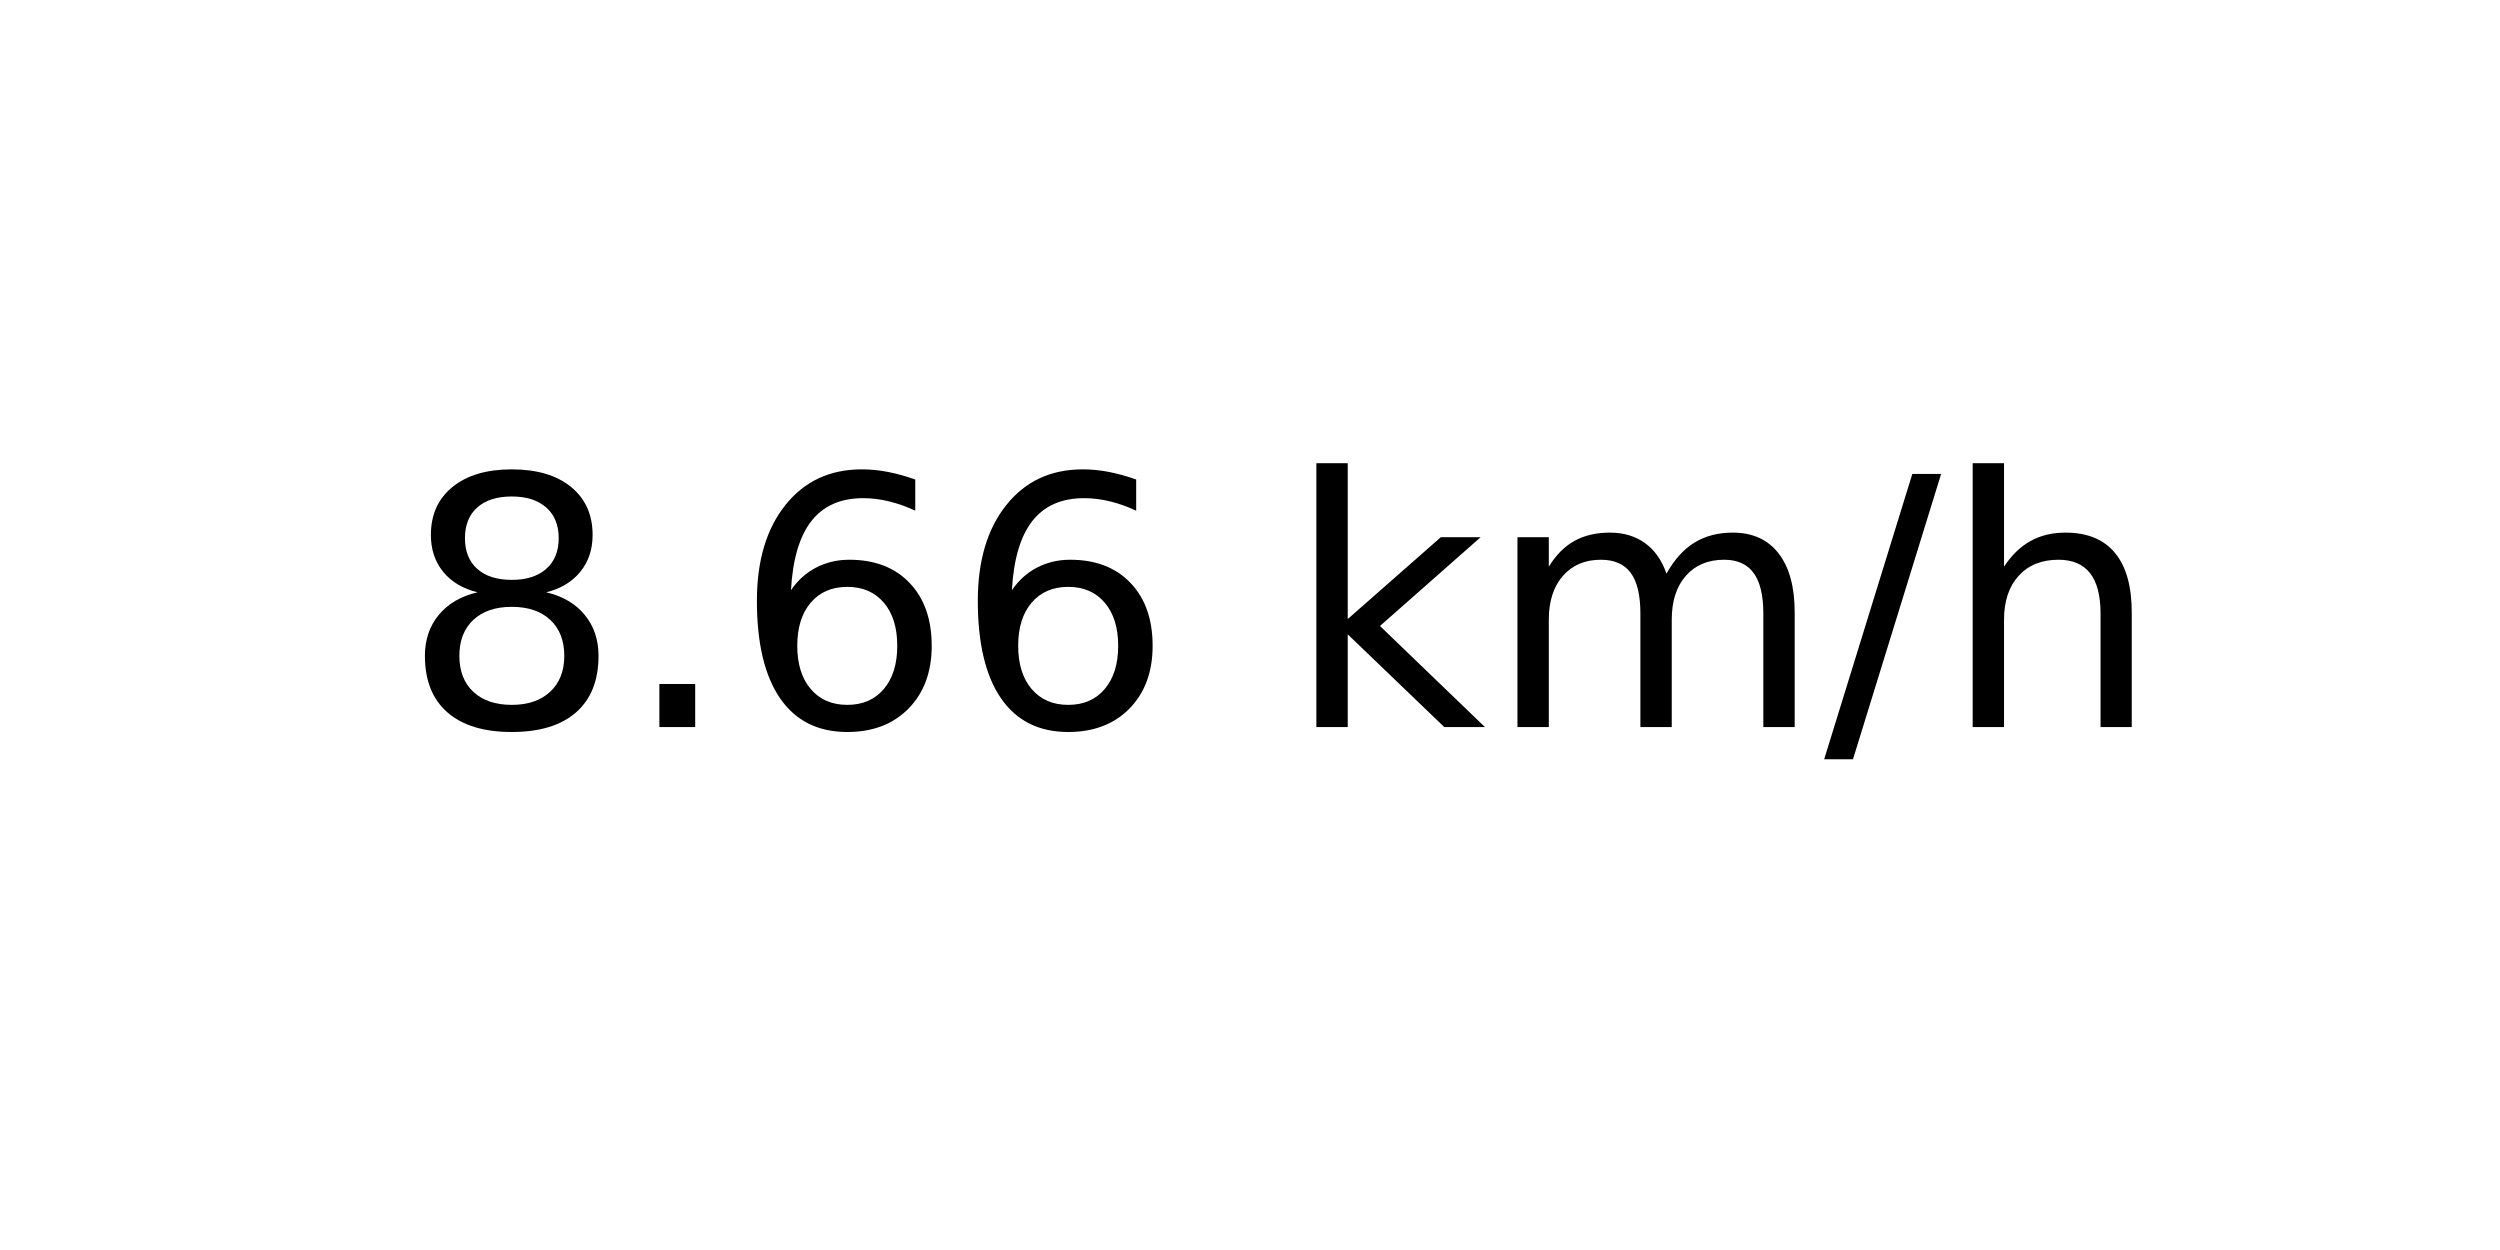
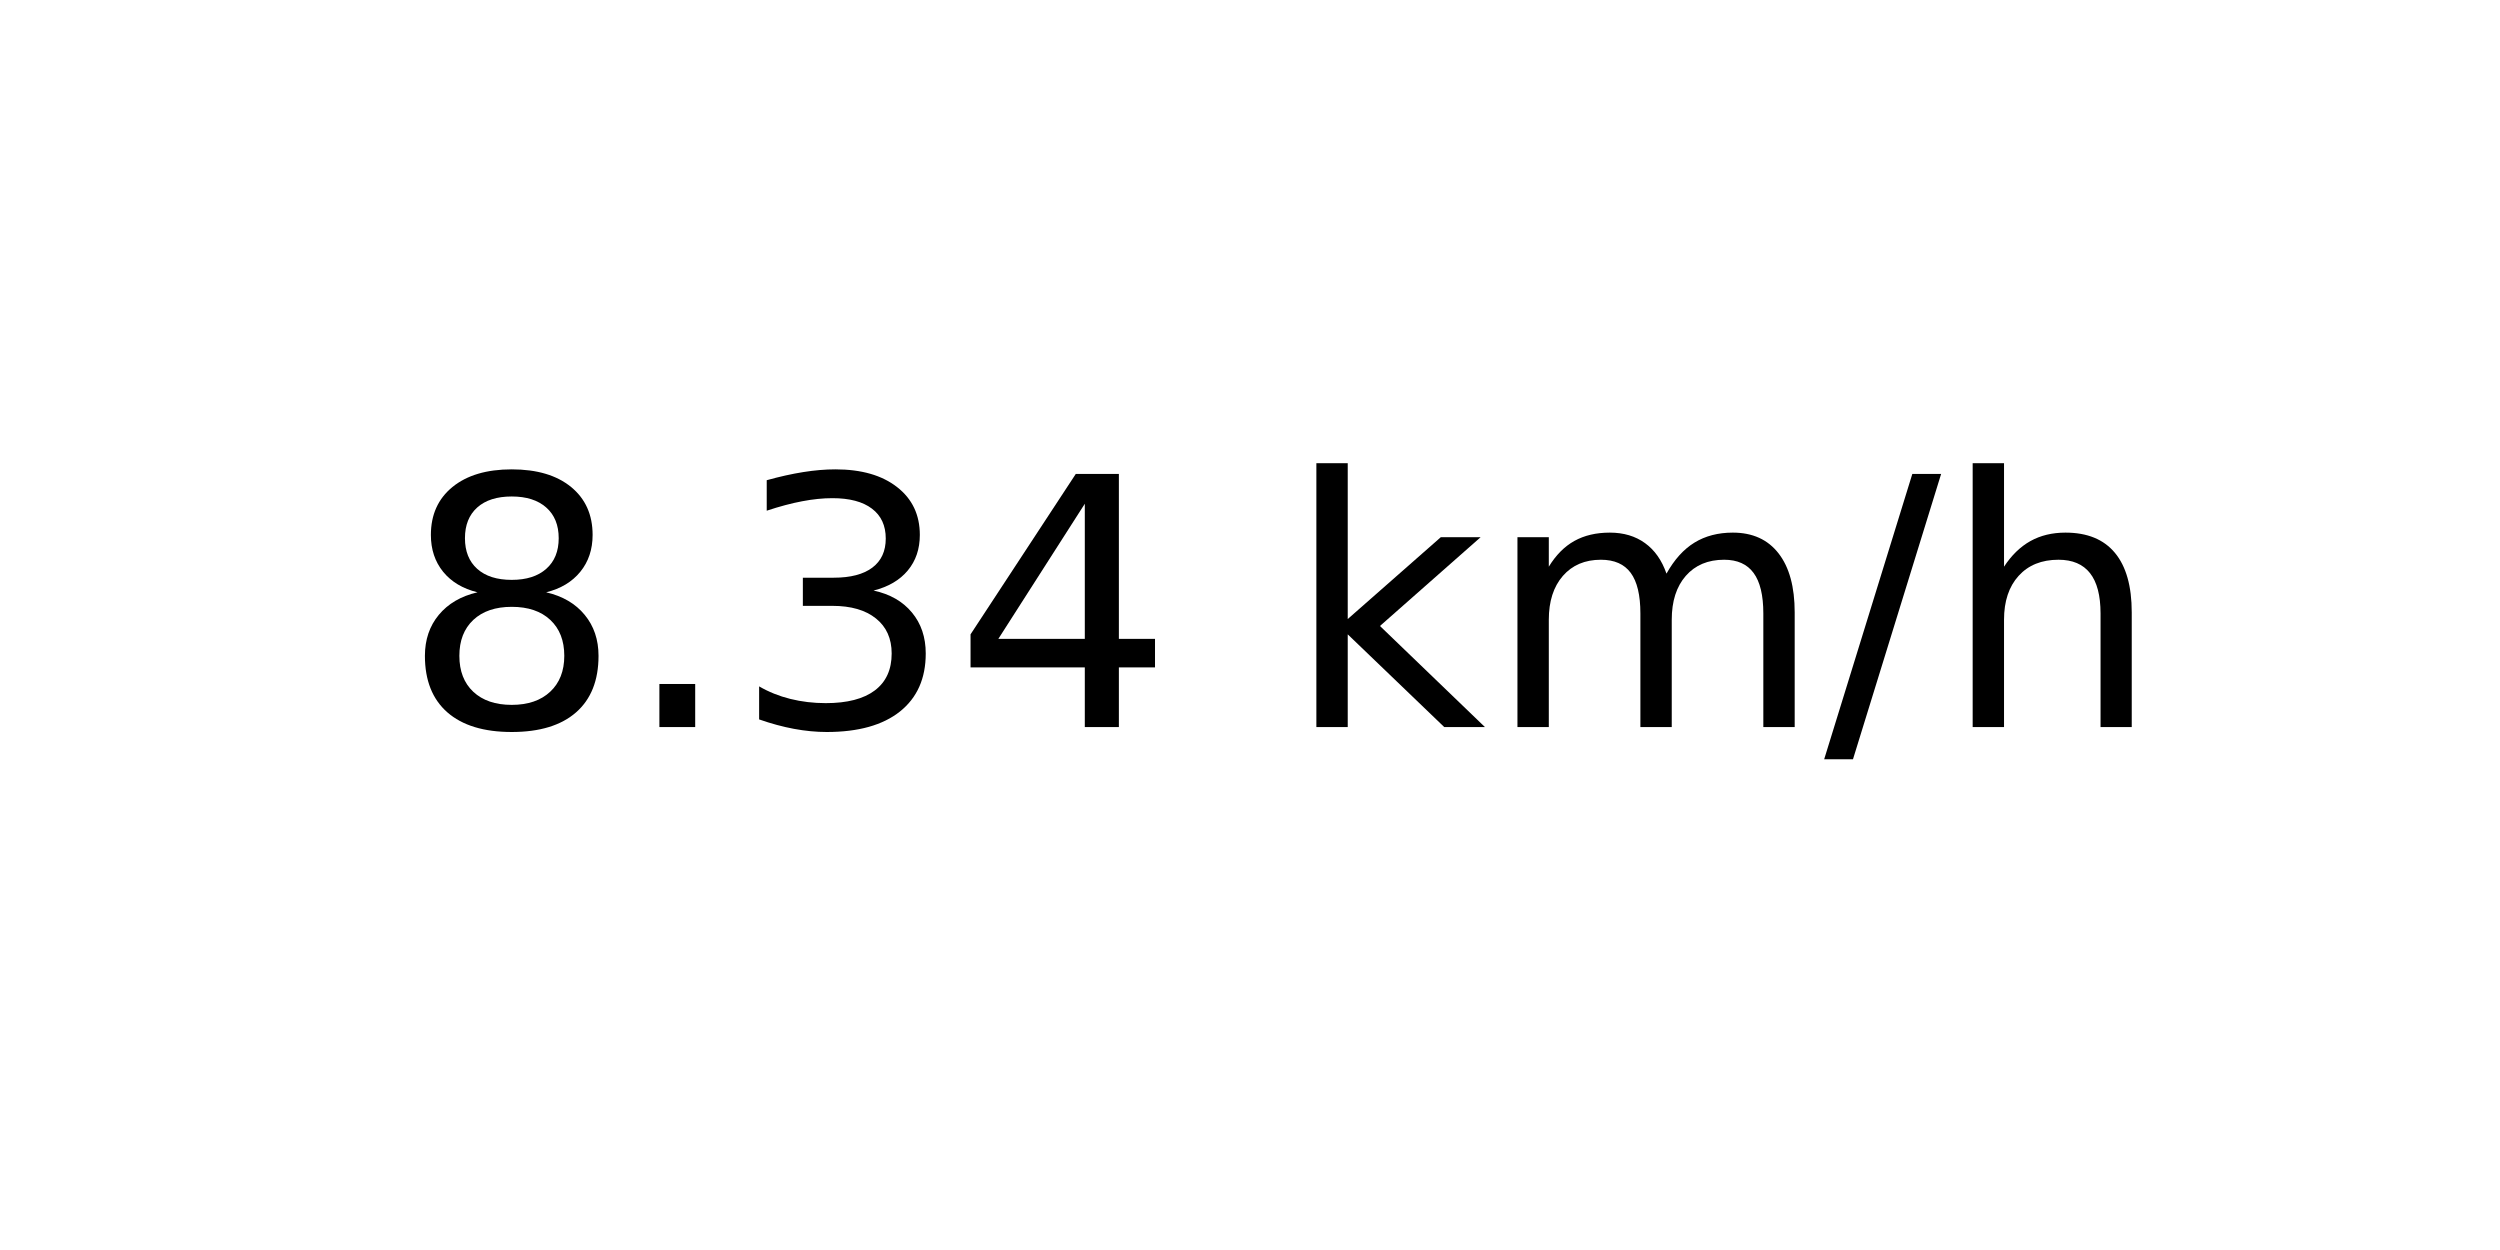
<svg xmlns="http://www.w3.org/2000/svg" xmlns:xlink="http://www.w3.org/1999/xlink" width="72pt" height="36pt" viewBox="0 0 72 36" version="1.1">
  <defs>
    <style type="text/css">*{stroke-linejoin: round; stroke-linecap: butt}</style>
  </defs>
  <g id="figure_1">
    <g id="axes_1">
      <g id="text_1">
        <g transform="translate(11.55937 20.93937) scale(0.1 -0.1)">
          <defs>
            <path id="DejaVuSans-38" d="M 2034 2216  Q 1584 2216 1326 1975  Q 1069 1734 1069 1313  Q 1069 891 1326 650  Q 1584 409 2034 409  Q 2484 409 2743 651  Q 3003 894 3003 1313  Q 3003 1734 2745 1975  Q 2488 2216 2034 2216  z M 1403 2484  Q 997 2584 770 2862  Q 544 3141 544 3541  Q 544 4100 942 4425  Q 1341 4750 2034 4750  Q 2731 4750 3128 4425  Q 3525 4100 3525 3541  Q 3525 3141 3298 2862  Q 3072 2584 2669 2484  Q 3125 2378 3379 2068  Q 3634 1759 3634 1313  Q 3634 634 3220 271  Q 2806 -91 2034 -91  Q 1263 -91 848 271  Q 434 634 434 1313  Q 434 1759 690 2068  Q 947 2378 1403 2484  z M 1172 3481  Q 1172 3119 1398 2916  Q 1625 2713 2034 2713  Q 2441 2713 2670 2916  Q 2900 3119 2900 3481  Q 2900 3844 2670 4047  Q 2441 4250 2034 4250  Q 1625 4250 1398 4047  Q 1172 3844 1172 3481  z " transform="scale(0.015625)" />
            <path id="DejaVuSans-2e" d="M 684 794  L 1344 794  L 1344 0  L 684 0  L 684 794  z " transform="scale(0.015625)" />
-             <path id="DejaVuSans-36" d="M 2113 2584  Q 1688 2584 1439 2293  Q 1191 2003 1191 1497  Q 1191 994 1439 701  Q 1688 409 2113 409  Q 2538 409 2786 701  Q 3034 994 3034 1497  Q 3034 2003 2786 2293  Q 2538 2584 2113 2584  z M 3366 4563  L 3366 3988  Q 3128 4100 2886 4159  Q 2644 4219 2406 4219  Q 1781 4219 1451 3797  Q 1122 3375 1075 2522  Q 1259 2794 1537 2939  Q 1816 3084 2150 3084  Q 2853 3084 3261 2657  Q 3669 2231 3669 1497  Q 3669 778 3244 343  Q 2819 -91 2113 -91  Q 1303 -91 875 529  Q 447 1150 447 2328  Q 447 3434 972 4092  Q 1497 4750 2381 4750  Q 2619 4750 2861 4703  Q 3103 4656 3366 4563  z " transform="scale(0.015625)" />
+             <path id="DejaVuSans-33" d="M 2597 2516  Q 3050 2419 3304 2112  Q 3559 1806 3559 1356  Q 3559 666 3084 287  Q 2609 -91 1734 -91  Q 1441 -91 1130 -33  Q 819 25 488 141  L 488 750  Q 750 597 1062 519  Q 1375 441 1716 441  Q 2309 441 2620 675  Q 2931 909 2931 1356  Q 2931 1769 2642 2001  Q 2353 2234 1838 2234  L 1294 2234  L 1294 2753  L 1863 2753  Q 2328 2753 2575 2939  Q 2822 3125 2822 3475  Q 2822 3834 2567 4026  Q 2313 4219 1838 4219  Q 1578 4219 1281 4162  Q 984 4106 628 3988  L 628 4550  Q 988 4650 1302 4700  Q 1616 4750 1894 4750  Q 2613 4750 3031 4423  Q 3450 4097 3450 3541  Q 3450 3153 3228 2886  Q 3006 2619 2597 2516  z " transform="scale(0.015625)" />
+             <path id="DejaVuSans-34" d="M 2419 4116  L 825 1625  L 2419 1625  L 2419 4116  z M 2253 4666  L 3047 4666  L 3047 1625  L 3713 1625  L 3713 1100  L 3047 1100  L 3047 0  L 2419 0  L 2419 1100  L 313 1100  L 313 1709  L 2253 4666  z " transform="scale(0.015625)" />
            <path id="DejaVuSans-20" transform="scale(0.015625)" />
            <path id="DejaVuSans-6b" d="M 581 4863  L 1159 4863  L 1159 1991  L 2875 3500  L 3609 3500  L 1753 1863  L 3688 0  L 2938 0  L 1159 1709  L 1159 0  L 581 0  L 581 4863  z " transform="scale(0.015625)" />
            <path id="DejaVuSans-6d" d="M 3328 2828  Q 3544 3216 3844 3400  Q 4144 3584 4550 3584  Q 5097 3584 5394 3201  Q 5691 2819 5691 2113  L 5691 0  L 5113 0  L 5113 2094  Q 5113 2597 4934 2840  Q 4756 3084 4391 3084  Q 3944 3084 3684 2787  Q 3425 2491 3425 1978  L 3425 0  L 2847 0  L 2847 2094  Q 2847 2600 2669 2842  Q 2491 3084 2119 3084  Q 1678 3084 1418 2786  Q 1159 2488 1159 1978  L 1159 0  L 581 0  L 581 3500  L 1159 3500  L 1159 2956  Q 1356 3278 1631 3431  Q 1906 3584 2284 3584  Q 2666 3584 2933 3390  Q 3200 3197 3328 2828  z " transform="scale(0.015625)" />
            <path id="DejaVuSans-2f" d="M 1625 4666  L 2156 4666  L 531 -594  L 0 -594  L 1625 4666  z " transform="scale(0.015625)" />
            <path id="DejaVuSans-68" d="M 3513 2113  L 3513 0  L 2938 0  L 2938 2094  Q 2938 2591 2744 2837  Q 2550 3084 2163 3084  Q 1697 3084 1428 2787  Q 1159 2491 1159 1978  L 1159 0  L 581 0  L 581 4863  L 1159 4863  L 1159 2956  Q 1366 3272 1645 3428  Q 1925 3584 2291 3584  Q 2894 3584 3203 3211  Q 3513 2838 3513 2113  z " transform="scale(0.015625)" />
          </defs>
          <use xlink:href="#DejaVuSans-38" />
          <use xlink:href="#DejaVuSans-2e" x="63.623" />
-           <use xlink:href="#DejaVuSans-36" x="95.41" />
-           <use xlink:href="#DejaVuSans-36" x="159.033" />
+           <use xlink:href="#DejaVuSans-33" x="95.41" />
+           <use xlink:href="#DejaVuSans-34" x="159.033" />
          <use xlink:href="#DejaVuSans-20" x="222.656" />
          <use xlink:href="#DejaVuSans-6b" x="254.443" />
          <use xlink:href="#DejaVuSans-6d" x="312.354" />
          <use xlink:href="#DejaVuSans-2f" x="409.766" />
          <use xlink:href="#DejaVuSans-68" x="443.457" />
        </g>
      </g>
    </g>
  </g>
</svg>
